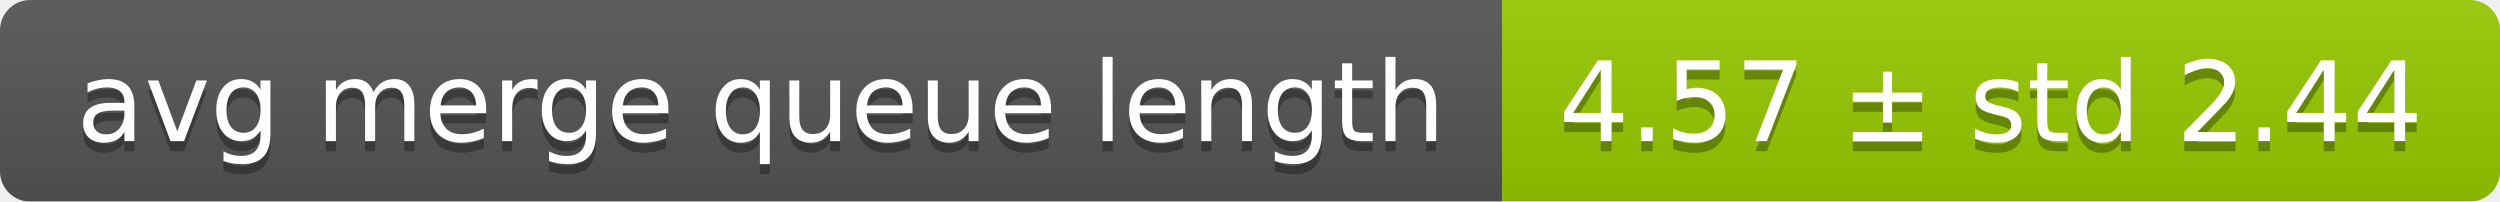
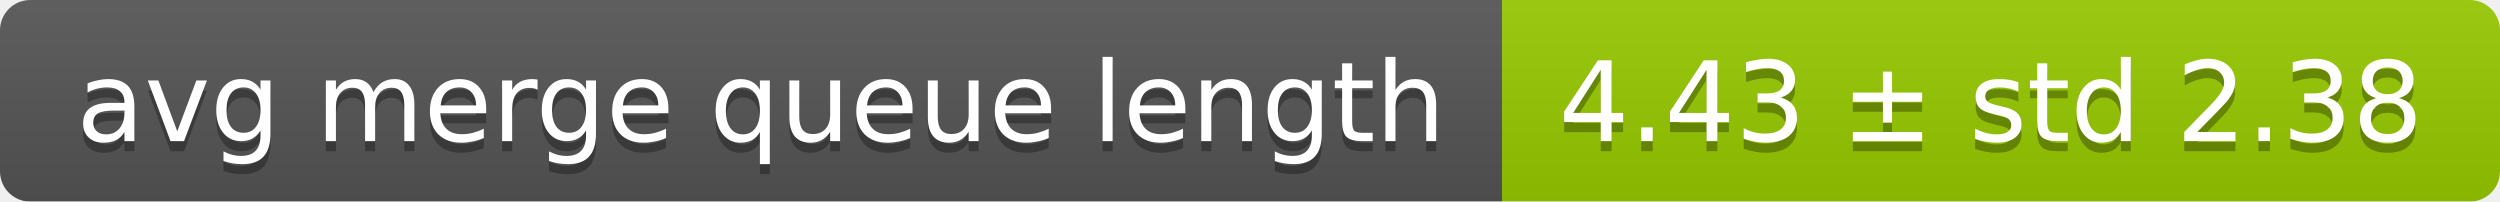
<svg xmlns="http://www.w3.org/2000/svg" width="248" height="20">
  <linearGradient id="smooth" x2="0" y2="100%">
    <stop offset="0" stop-color="#bbb" stop-opacity=".1" />
    <stop offset="1" stop-opacity=".1" />
  </linearGradient>
  <mask id="round">
    <rect width="248" height="20" rx="3" fill="#fff" />
  </mask>
  <g mask="url(#round)">
    <rect width="149" height="20" fill="#555" />
    <rect x="149" width="99" height="20" fill="#97ca00" />
    <rect width="248" height="20" fill="url(#smooth)" />
  </g>
  <g fill="#fff" text-anchor="middle" font-family="DejaVu Sans,Verdana,Geneva,sans-serif" font-size="11">
    <text x="75.5" y="15" fill="#010101" fill-opacity=".3">avg merge queue length</text>
    <text x="75.5" y="14">avg merge queue length</text>
-     <text x="197.5" y="15" fill="#010101" fill-opacity=".3">4.57 ± std 2.44</text>
-     <text x="197.5" y="14">4.57 ± std 2.44</text>
+     <text x="197.5" y="15" fill="#010101" fill-opacity=".3">4.43 ± std 2.38</text>
+     <text x="197.5" y="14">4.43 ± std 2.38</text>
  </g>
</svg>
